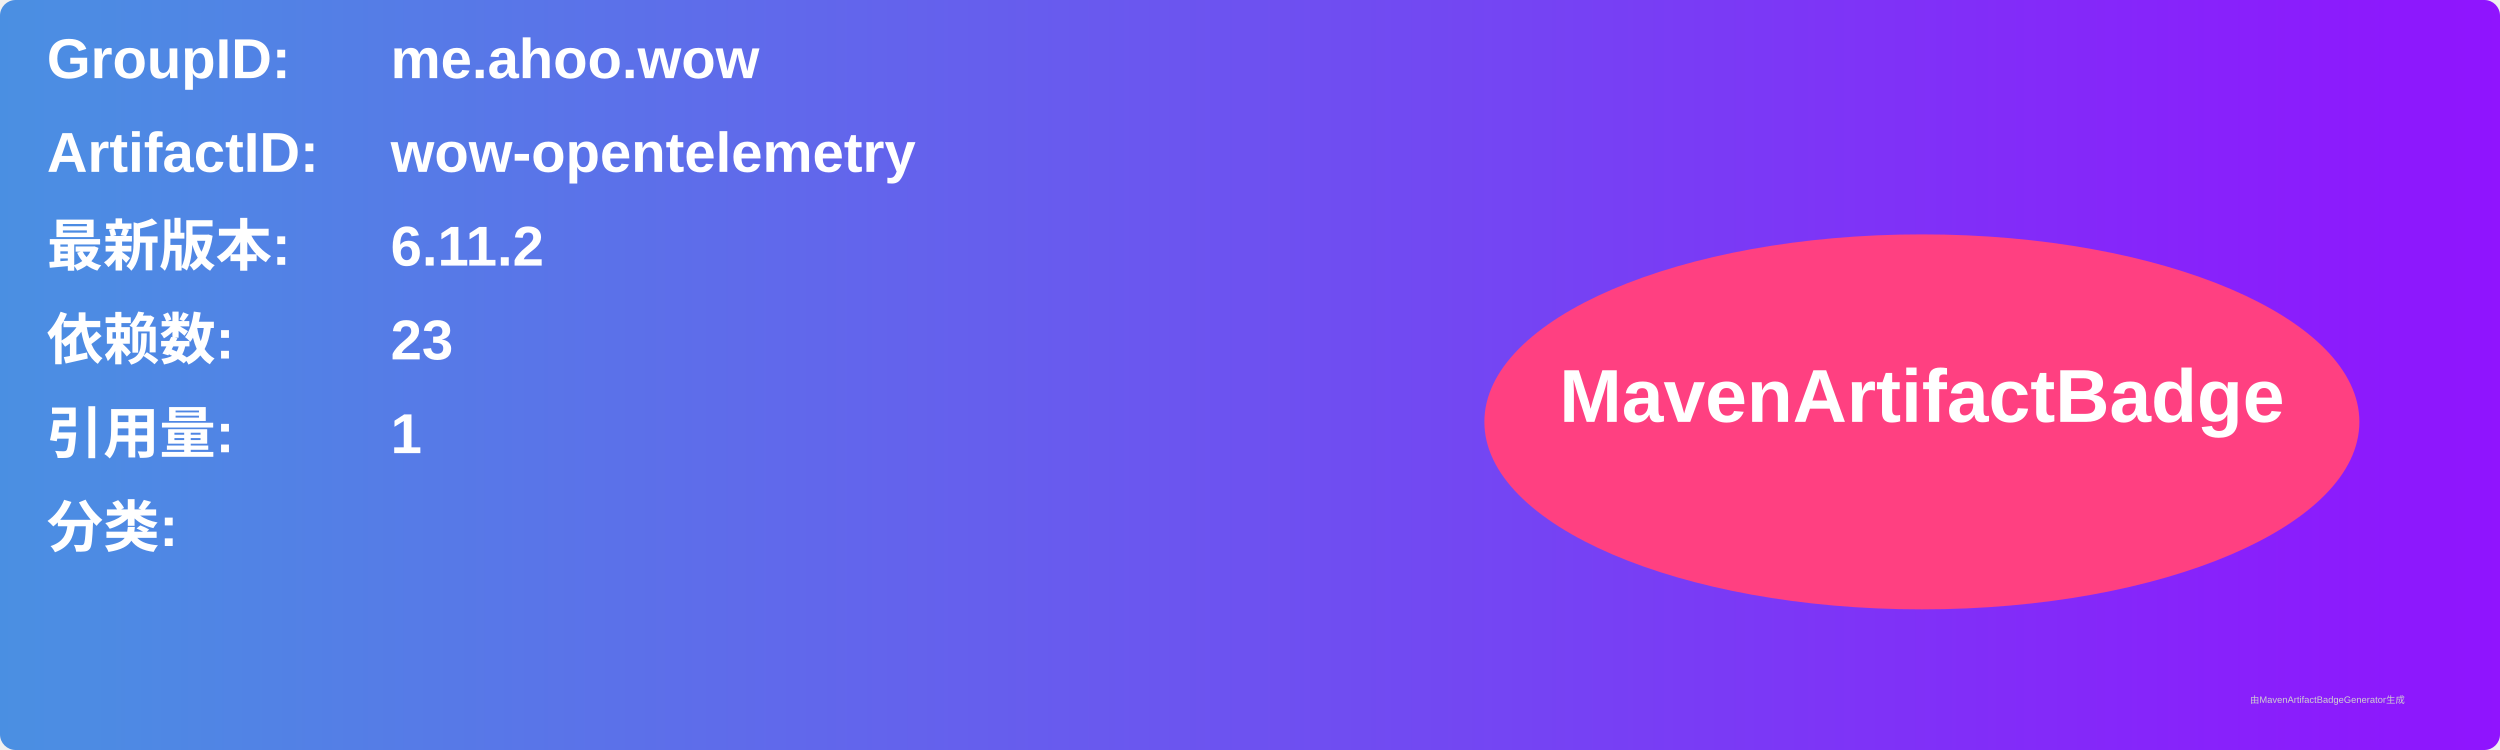
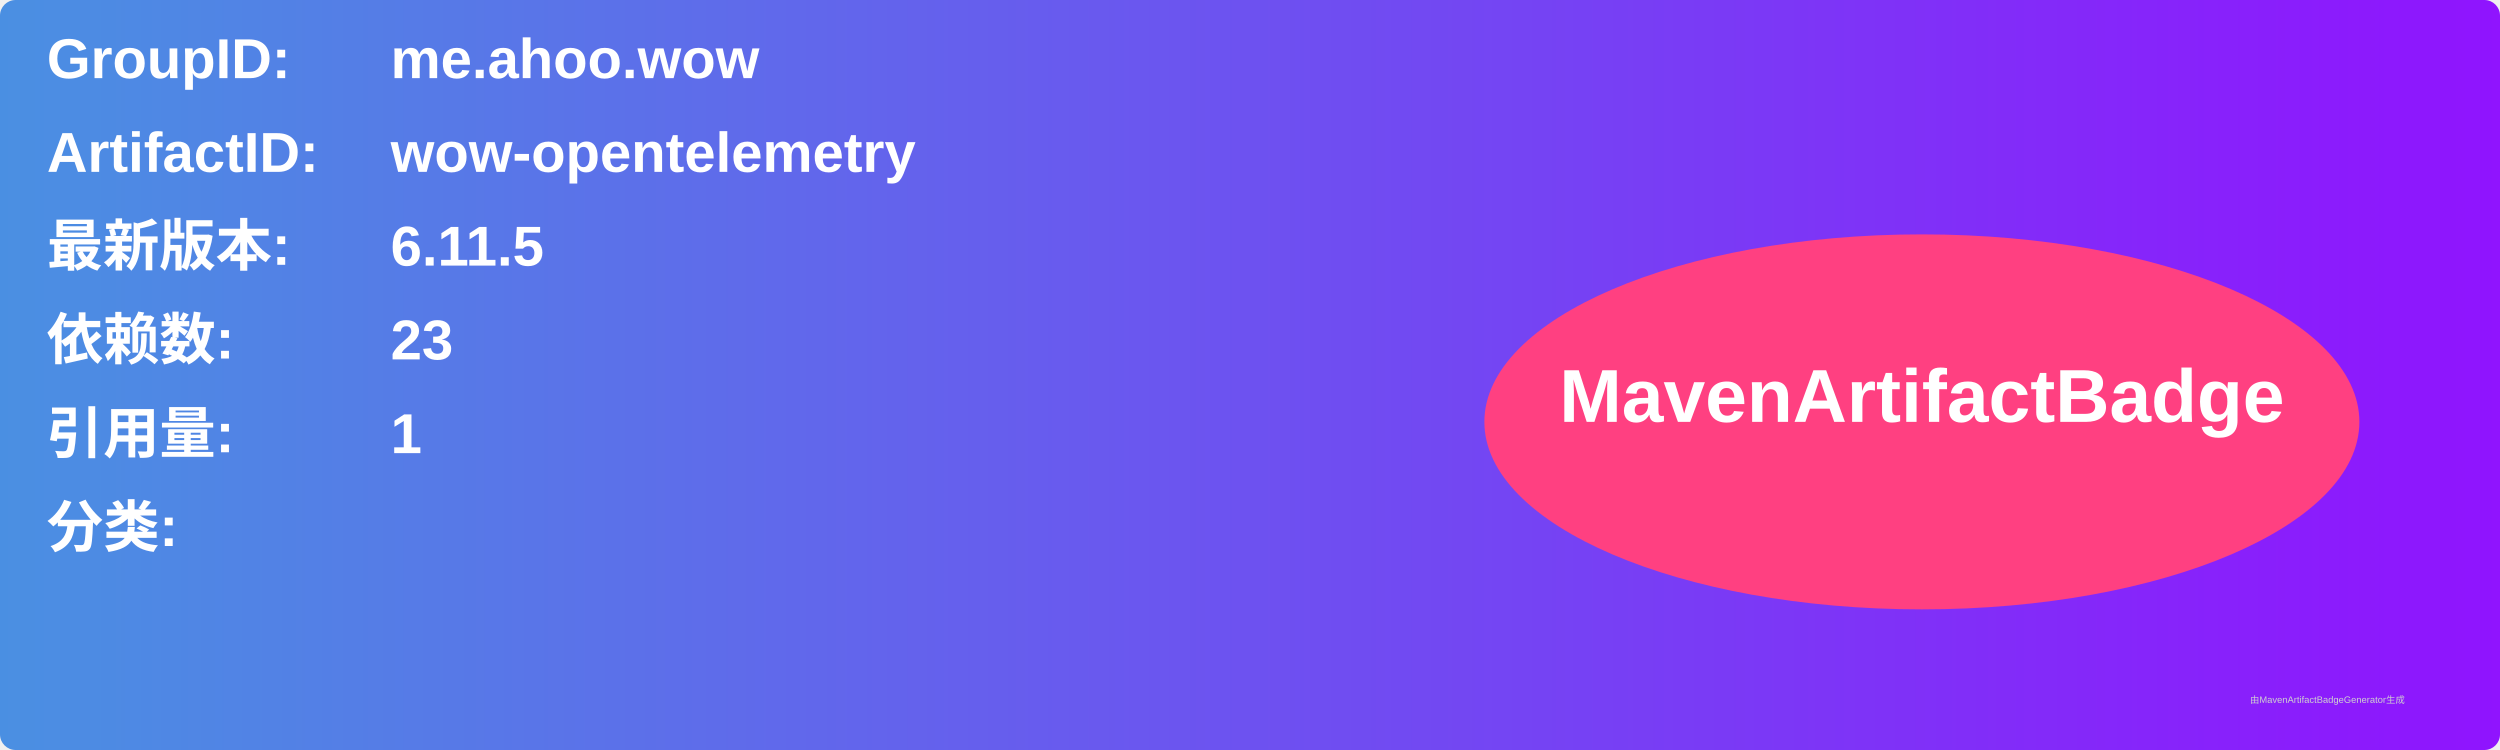
<svg xmlns="http://www.w3.org/2000/svg" width="800" height="240" viewBox="0 0 800 240">
  <linearGradient id="grad" x1="0%" y1="0%" x2="100%" y2="0%">
    <stop offset="0%" stop-color="#4a90e2" />
    <stop offset="100%" stop-color="#9013fe" />
  </linearGradient>
  <rect width="100%" height="100%" rx="5" ry="5" fill="url(#grad)" />
  <g transform="translate(15, 15)">
    <text x="0" y="10" font-family="Arial" font-size="18" fill="white" font-weight="bold" width="260">GroupID:</text>
    <text x="110" y="10" font-family="Arial" font-size="18" fill="white" font-weight="bold" width="460">me.ahoo.wow</text>
    <text x="0" y="40" font-family="Arial" font-size="18" fill="white" font-weight="bold" width="260">ArtifactID:</text>
    <text x="110" y="40" font-family="Arial" font-size="18" fill="white" font-weight="bold" width="460">wow-opentelemetry</text>
    <text x="0" y="70" font-family="Arial" font-size="18" fill="white" font-weight="bold">最新版本:</text>
    <text x="110" y="70" font-family="Arial" font-size="18" fill="white" font-weight="bold">
-       <tspan font-weight="bold">6.11.2</tspan>
+       <tspan font-weight="bold">6.11.5</tspan>
    </text>
    <text x="0" y="100" font-family="Arial" font-size="18" fill="white" font-weight="bold">依赖数: </text>
    <text x="110" y="100" font-family="Arial" font-size="18" fill="white">
      <tspan font-weight="bold">23</tspan>
    </text>
    <text x="0" y="130" font-family="Arial" font-size="18" fill="white" font-weight="bold">引用量: </text>
    <text x="110" y="130" font-family="Arial" font-size="18" fill="white">
      <tspan font-weight="bold">1</tspan>
    </text>
    <text x="0" y="160" font-family="Arial" font-size="18" fill="white" font-weight="bold">分类:</text>
    <text x="10" y="190" font-family="Arial" font-size="10" fill="white">
      <tspan font-weight="bold" />
    </text>
    <ellipse cx="600" cy="120" rx="140" ry="60" fill="#ff4081" />
    <text x="600" y="120" text-anchor="middle" font-family="Arial" font-size="24" fill="white" font-weight="bold">MavenArtifactBadge</text>
  </g>
  <text x="720" y="225" font-family="Arial" font-size="3" fill="#d0d0d0">由MavenArtifactBadgeGenerator生成</text>
</svg>
